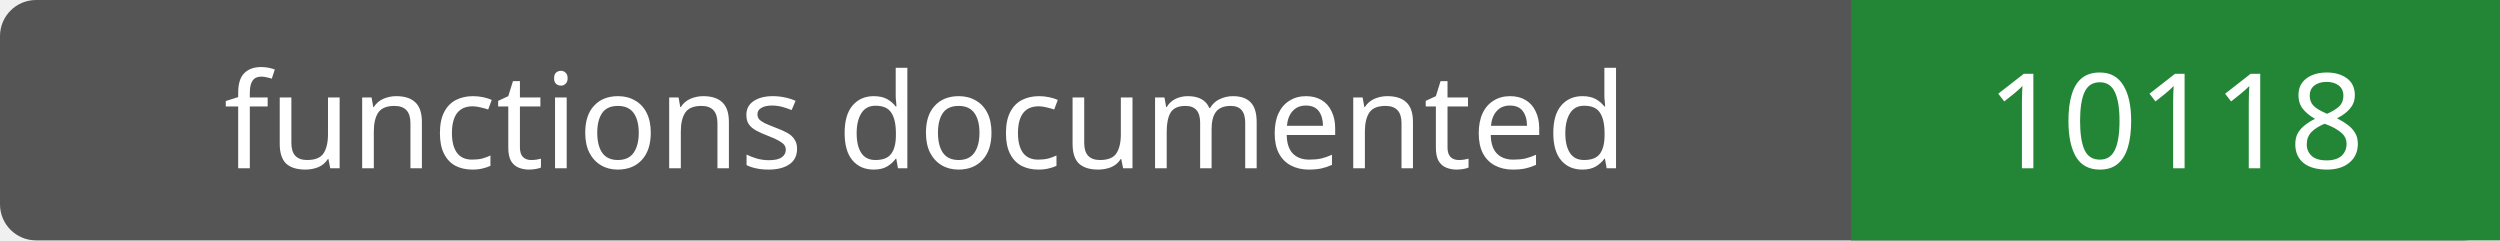
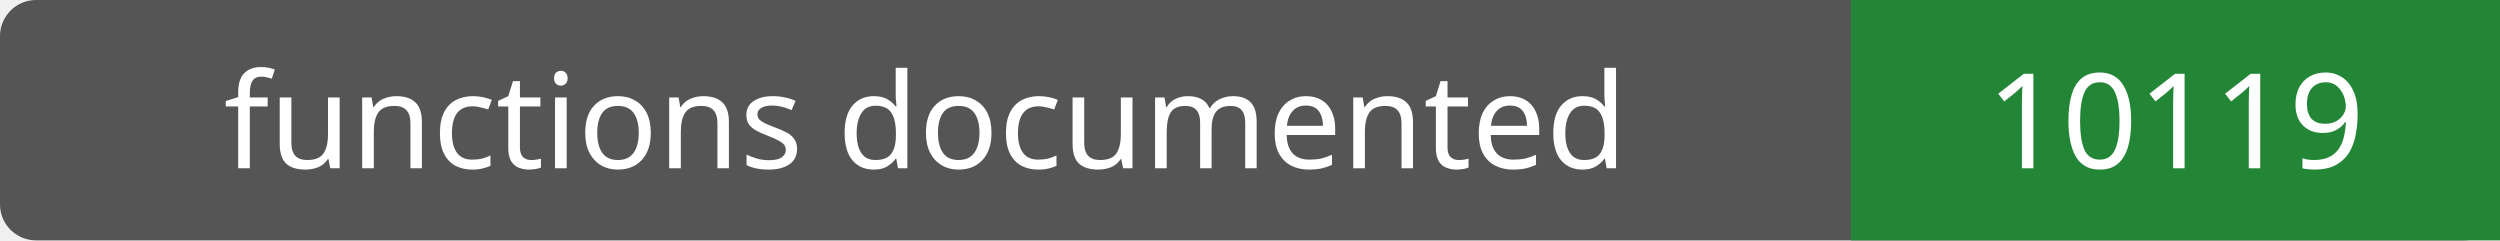
- <svg xmlns="http://www.w3.org/2000/svg" width="208" height="20" role="img" aria-label="functions documented: 10118">
+ <svg xmlns="http://www.w3.org/2000/svg" width="208" height="20" role="img" aria-label="functions documented: 10119">
  <rect width="208" height="20" rx="3" fill="#555" />
  <path fill="#238636" d="M154 0h54v20H154z" />
  <g fill="#fff" text-anchor="middle" font-family="Verdana,sans-serif" font-size="11">
    <text x="77.0" y="14">functions documented</text>
-     <text x="181.0" y="14">10118</text>
+     <text x="181.0" y="14">10119</text>
  </g>
</svg>
